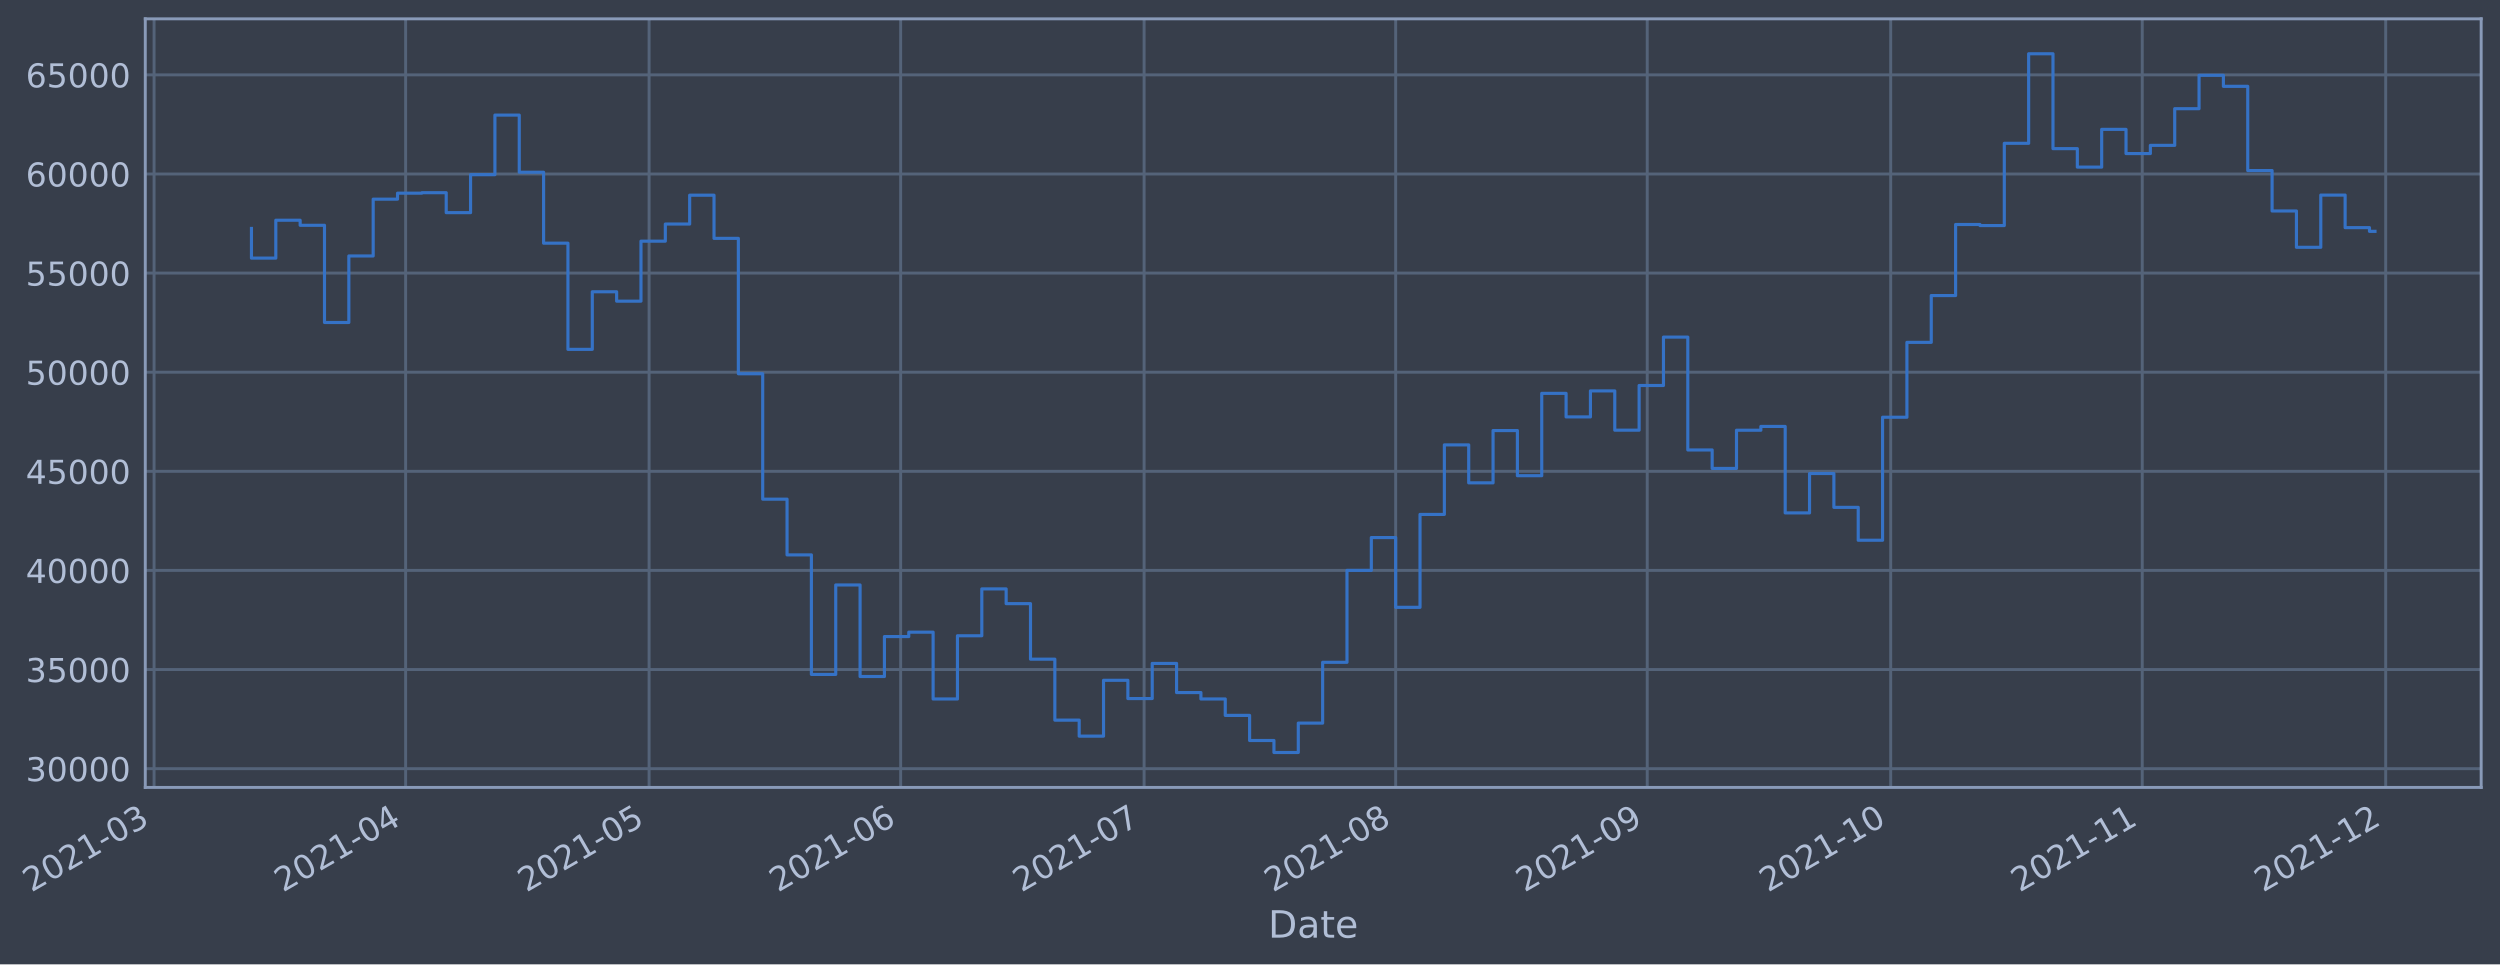
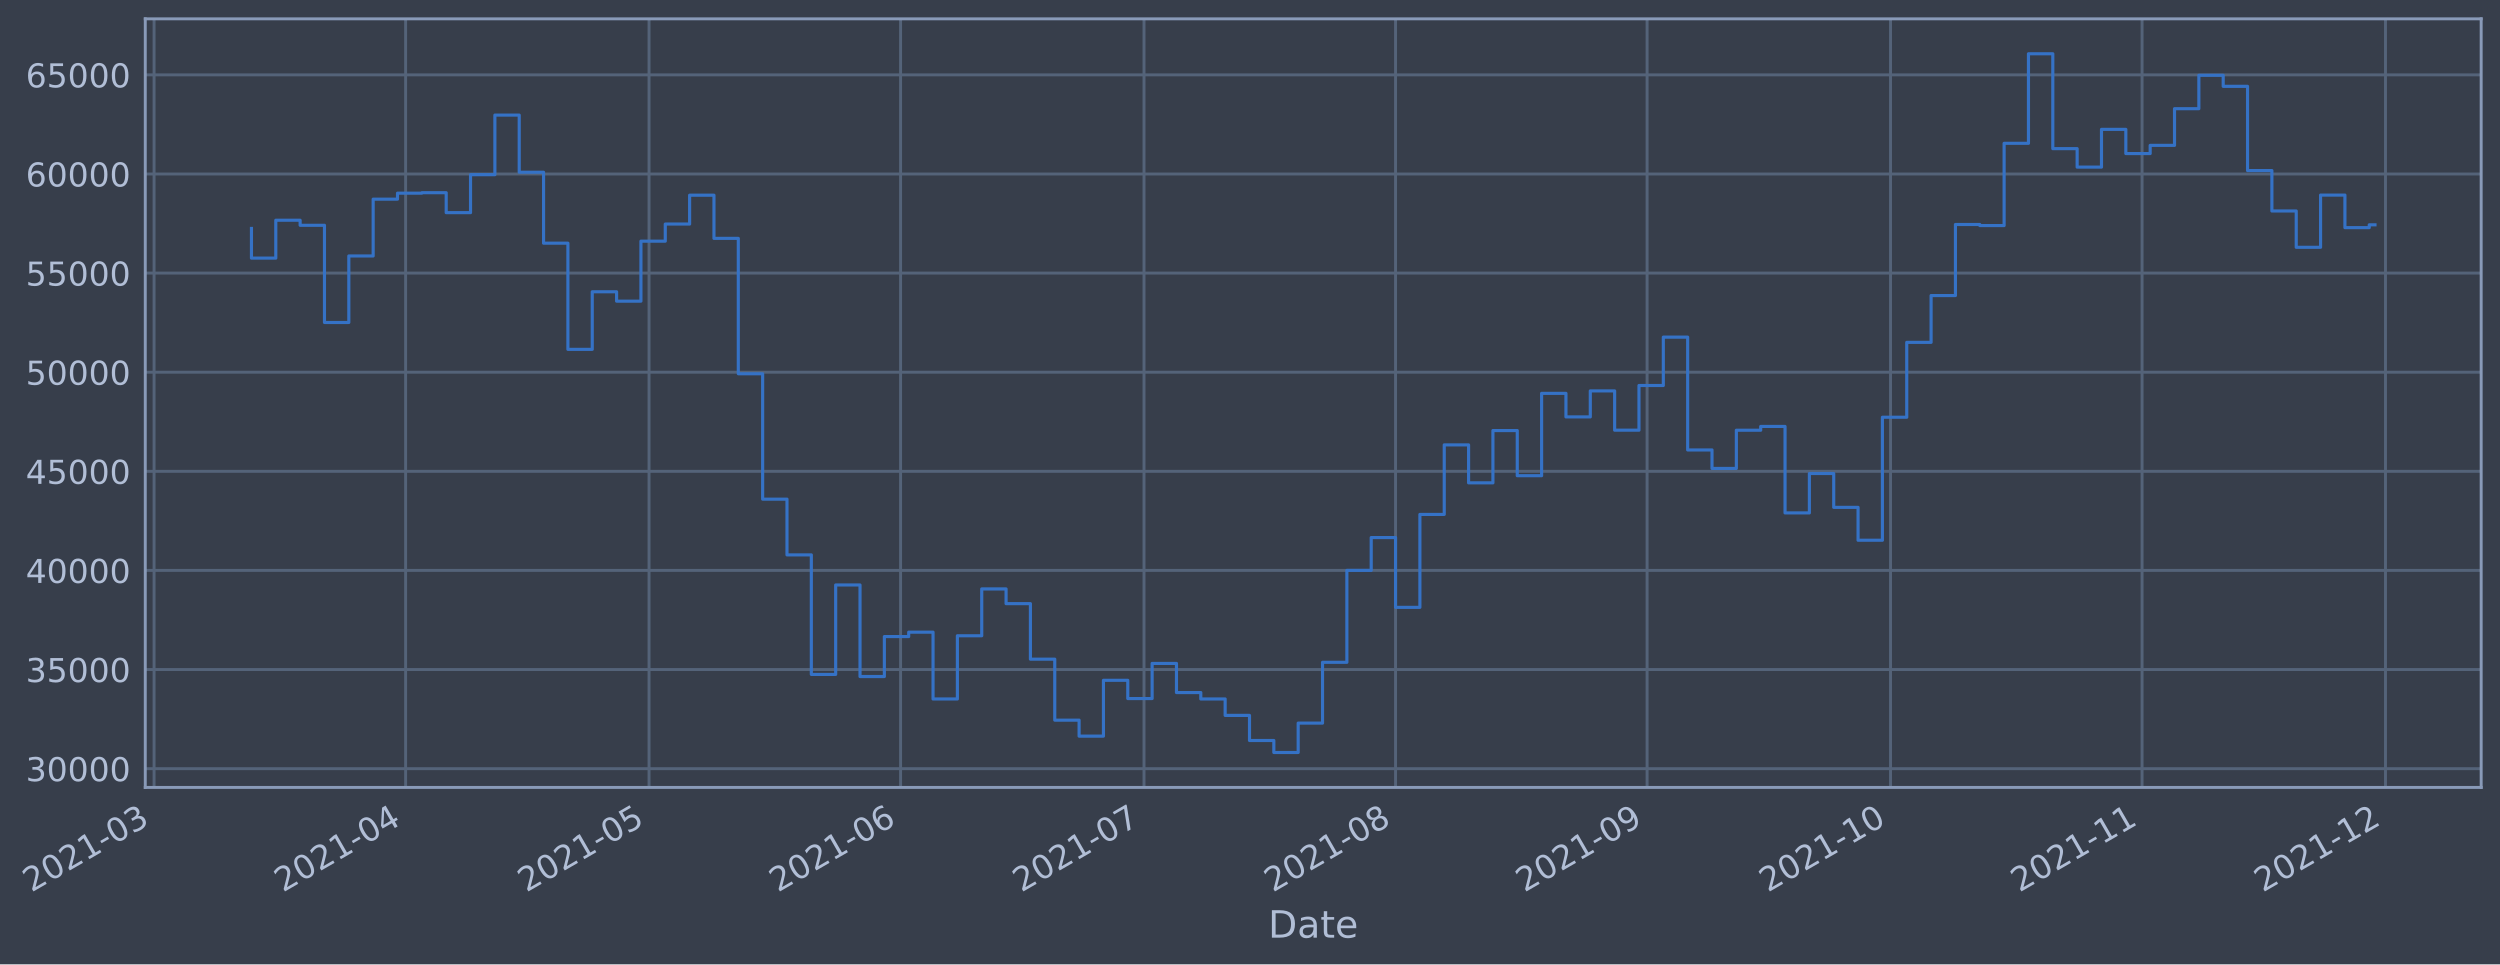
- <svg xmlns="http://www.w3.org/2000/svg" xmlns:xlink="http://www.w3.org/1999/xlink" width="955.528pt" height="368.58pt" viewBox="0 0 955.528 368.58" version="1.1">
+ <svg xmlns="http://www.w3.org/2000/svg" xmlns:xlink="http://www.w3.org/1999/xlink" width="955.524pt" height="368.58pt" viewBox="0 0 955.524 368.58" version="1.1">
  <defs>
    <style type="text/css">*{stroke-linejoin: round; stroke-linecap: butt}</style>
  </defs>
  <g id="figure_1">
    <g id="patch_1">
-       <path d="M 0 368.58  L 955.528 368.58  L 955.528 0  L 0 0  z " style="fill: #373e4b" />
+       <path d="M 0 368.58  L 955.524 368.58  L 955.524 0  L 0 0  z " style="fill: #373e4b" />
    </g>
    <g id="axes_1">
      <g id="patch_2">
-         <path d="M 55.528 300.96  L 948.328 300.96  L 948.328 7.2  L 55.528 7.2  z " style="fill: #373e4b" />
+         <path d="M 55.524 300.96  L 948.324 300.96  L 948.324 7.2  L 55.524 7.2  z " style="fill: #373e4b" />
      </g>
      <g id="matplotlib.axis_1">
        <g id="xtick_1">
          <g id="line2d_1">
-             <path d="M 58.89 300.96  L 58.89 7.2  " clip-path="url(#p2fda7be59f)" style="fill: none; stroke: #546379; stroke-width: 1.12; stroke-linecap: square" />
+             <path d="M 58.89 300.96  L 58.89 7.2  " clip-path="url(#pad1a8f37ed)" style="fill: none; stroke: #546379; stroke-width: 1.12; stroke-linecap: square" />
          </g>
          <g id="line2d_2" />
          <g id="text_1">
            <g style="fill: #b1bed6" transform="translate(11.98702 341.1745)rotate(-30)scale(0.126 -0.126)">
              <defs>
                <path id="DejaVuSans-32" d="M 1228 531  L 3431 531  L 3431 0  L 469 0  L 469 531  Q 828 903 1448 1529  Q 2069 2156 2228 2338  Q 2531 2678 2651 2914  Q 2772 3150 2772 3378  Q 2772 3750 2511 3984  Q 2250 4219 1831 4219  Q 1534 4219 1204 4116  Q 875 4013 500 3803  L 500 4441  Q 881 4594 1212 4672  Q 1544 4750 1819 4750  Q 2544 4750 2975 4387  Q 3406 4025 3406 3419  Q 3406 3131 3298 2873  Q 3191 2616 2906 2266  Q 2828 2175 2409 1742  Q 1991 1309 1228 531  z " transform="scale(0.015625)" />
                <path id="DejaVuSans-30" d="M 2034 4250  Q 1547 4250 1301 3770  Q 1056 3291 1056 2328  Q 1056 1369 1301 889  Q 1547 409 2034 409  Q 2525 409 2770 889  Q 3016 1369 3016 2328  Q 3016 3291 2770 3770  Q 2525 4250 2034 4250  z M 2034 4750  Q 2819 4750 3233 4129  Q 3647 3509 3647 2328  Q 3647 1150 3233 529  Q 2819 -91 2034 -91  Q 1250 -91 836 529  Q 422 1150 422 2328  Q 422 3509 836 4129  Q 1250 4750 2034 4750  z " transform="scale(0.015625)" />
                <path id="DejaVuSans-31" d="M 794 531  L 1825 531  L 1825 4091  L 703 3866  L 703 4441  L 1819 4666  L 2450 4666  L 2450 531  L 3481 531  L 3481 0  L 794 0  L 794 531  z " transform="scale(0.015625)" />
                <path id="DejaVuSans-2d" d="M 313 2009  L 1997 2009  L 1997 1497  L 313 1497  L 313 2009  z " transform="scale(0.015625)" />
                <path id="DejaVuSans-33" d="M 2597 2516  Q 3050 2419 3304 2112  Q 3559 1806 3559 1356  Q 3559 666 3084 287  Q 2609 -91 1734 -91  Q 1441 -91 1130 -33  Q 819 25 488 141  L 488 750  Q 750 597 1062 519  Q 1375 441 1716 441  Q 2309 441 2620 675  Q 2931 909 2931 1356  Q 2931 1769 2642 2001  Q 2353 2234 1838 2234  L 1294 2234  L 1294 2753  L 1863 2753  Q 2328 2753 2575 2939  Q 2822 3125 2822 3475  Q 2822 3834 2567 4026  Q 2313 4219 1838 4219  Q 1578 4219 1281 4162  Q 984 4106 628 3988  L 628 4550  Q 988 4650 1302 4700  Q 1616 4750 1894 4750  Q 2613 4750 3031 4423  Q 3450 4097 3450 3541  Q 3450 3153 3228 2886  Q 3006 2619 2597 2516  z " transform="scale(0.015625)" />
              </defs>
              <use xlink:href="#DejaVuSans-32" />
              <use xlink:href="#DejaVuSans-30" x="63.623" />
              <use xlink:href="#DejaVuSans-32" x="127.246" />
              <use xlink:href="#DejaVuSans-31" x="190.869" />
              <use xlink:href="#DejaVuSans-2d" x="254.492" />
              <use xlink:href="#DejaVuSans-30" x="290.576" />
              <use xlink:href="#DejaVuSans-33" x="354.199" />
            </g>
          </g>
        </g>
        <g id="xtick_2">
          <g id="line2d_3">
-             <path d="M 155.041 300.96  L 155.041 7.2  " clip-path="url(#p2fda7be59f)" style="fill: none; stroke: #546379; stroke-width: 1.12; stroke-linecap: square" />
+             <path d="M 155.031 300.96  L 155.031 7.2  " clip-path="url(#pad1a8f37ed)" style="fill: none; stroke: #546379; stroke-width: 1.12; stroke-linecap: square" />
          </g>
          <g id="line2d_4" />
          <g id="text_2">
-             <g style="fill: #b1bed6" transform="translate(108.1378 341.1745)rotate(-30)scale(0.126 -0.126)">
+             <g style="fill: #b1bed6" transform="translate(108.1281 341.1745)rotate(-30)scale(0.126 -0.126)">
              <defs>
                <path id="DejaVuSans-34" d="M 2419 4116  L 825 1625  L 2419 1625  L 2419 4116  z M 2253 4666  L 3047 4666  L 3047 1625  L 3713 1625  L 3713 1100  L 3047 1100  L 3047 0  L 2419 0  L 2419 1100  L 313 1100  L 313 1709  L 2253 4666  z " transform="scale(0.015625)" />
              </defs>
              <use xlink:href="#DejaVuSans-32" />
              <use xlink:href="#DejaVuSans-30" x="63.623" />
              <use xlink:href="#DejaVuSans-32" x="127.246" />
              <use xlink:href="#DejaVuSans-31" x="190.869" />
              <use xlink:href="#DejaVuSans-2d" x="254.492" />
              <use xlink:href="#DejaVuSans-30" x="290.576" />
              <use xlink:href="#DejaVuSans-34" x="354.199" />
            </g>
          </g>
        </g>
        <g id="xtick_3">
          <g id="line2d_5">
-             <path d="M 248.09 300.96  L 248.09 7.2  " clip-path="url(#p2fda7be59f)" style="fill: none; stroke: #546379; stroke-width: 1.12; stroke-linecap: square" />
+             <path d="M 248.071 300.96  L 248.071 7.2  " clip-path="url(#pad1a8f37ed)" style="fill: none; stroke: #546379; stroke-width: 1.12; stroke-linecap: square" />
          </g>
          <g id="line2d_6" />
          <g id="text_3">
-             <g style="fill: #b1bed6" transform="translate(201.187 341.1745)rotate(-30)scale(0.126 -0.126)">
+             <g style="fill: #b1bed6" transform="translate(201.1679 341.1745)rotate(-30)scale(0.126 -0.126)">
              <defs>
                <path id="DejaVuSans-35" d="M 691 4666  L 3169 4666  L 3169 4134  L 1269 4134  L 1269 2991  Q 1406 3038 1543 3061  Q 1681 3084 1819 3084  Q 2600 3084 3056 2656  Q 3513 2228 3513 1497  Q 3513 744 3044 326  Q 2575 -91 1722 -91  Q 1428 -91 1123 -41  Q 819 9 494 109  L 494 744  Q 775 591 1075 516  Q 1375 441 1709 441  Q 2250 441 2565 725  Q 2881 1009 2881 1497  Q 2881 1984 2565 2268  Q 2250 2553 1709 2553  Q 1456 2553 1204 2497  Q 953 2441 691 2322  L 691 4666  z " transform="scale(0.015625)" />
              </defs>
              <use xlink:href="#DejaVuSans-32" />
              <use xlink:href="#DejaVuSans-30" x="63.623" />
              <use xlink:href="#DejaVuSans-32" x="127.246" />
              <use xlink:href="#DejaVuSans-31" x="190.869" />
              <use xlink:href="#DejaVuSans-2d" x="254.492" />
              <use xlink:href="#DejaVuSans-30" x="290.576" />
              <use xlink:href="#DejaVuSans-35" x="354.199" />
            </g>
          </g>
        </g>
        <g id="xtick_4">
          <g id="line2d_7">
-             <path d="M 344.241 300.96  L 344.241 7.2  " clip-path="url(#p2fda7be59f)" style="fill: none; stroke: #546379; stroke-width: 1.12; stroke-linecap: square" />
+             <path d="M 344.212 300.96  L 344.212 7.2  " clip-path="url(#pad1a8f37ed)" style="fill: none; stroke: #546379; stroke-width: 1.12; stroke-linecap: square" />
          </g>
          <g id="line2d_8" />
          <g id="text_4">
-             <g style="fill: #b1bed6" transform="translate(297.3378 341.1745)rotate(-30)scale(0.126 -0.126)">
+             <g style="fill: #b1bed6" transform="translate(297.309 341.1745)rotate(-30)scale(0.126 -0.126)">
              <defs>
                <path id="DejaVuSans-36" d="M 2113 2584  Q 1688 2584 1439 2293  Q 1191 2003 1191 1497  Q 1191 994 1439 701  Q 1688 409 2113 409  Q 2538 409 2786 701  Q 3034 994 3034 1497  Q 3034 2003 2786 2293  Q 2538 2584 2113 2584  z M 3366 4563  L 3366 3988  Q 3128 4100 2886 4159  Q 2644 4219 2406 4219  Q 1781 4219 1451 3797  Q 1122 3375 1075 2522  Q 1259 2794 1537 2939  Q 1816 3084 2150 3084  Q 2853 3084 3261 2657  Q 3669 2231 3669 1497  Q 3669 778 3244 343  Q 2819 -91 2113 -91  Q 1303 -91 875 529  Q 447 1150 447 2328  Q 447 3434 972 4092  Q 1497 4750 2381 4750  Q 2619 4750 2861 4703  Q 3103 4656 3366 4563  z " transform="scale(0.015625)" />
              </defs>
              <use xlink:href="#DejaVuSans-32" />
              <use xlink:href="#DejaVuSans-30" x="63.623" />
              <use xlink:href="#DejaVuSans-32" x="127.246" />
              <use xlink:href="#DejaVuSans-31" x="190.869" />
              <use xlink:href="#DejaVuSans-2d" x="254.492" />
              <use xlink:href="#DejaVuSans-30" x="290.576" />
              <use xlink:href="#DejaVuSans-36" x="354.199" />
            </g>
          </g>
        </g>
        <g id="xtick_5">
          <g id="line2d_9">
-             <path d="M 437.29 300.96  L 437.29 7.2  " clip-path="url(#p2fda7be59f)" style="fill: none; stroke: #546379; stroke-width: 1.12; stroke-linecap: square" />
+             <path d="M 437.252 300.96  L 437.252 7.2  " clip-path="url(#pad1a8f37ed)" style="fill: none; stroke: #546379; stroke-width: 1.12; stroke-linecap: square" />
          </g>
          <g id="line2d_10" />
          <g id="text_5">
-             <g style="fill: #b1bed6" transform="translate(390.3869 341.1745)rotate(-30)scale(0.126 -0.126)">
+             <g style="fill: #b1bed6" transform="translate(390.3488 341.1745)rotate(-30)scale(0.126 -0.126)">
              <defs>
                <path id="DejaVuSans-37" d="M 525 4666  L 3525 4666  L 3525 4397  L 1831 0  L 1172 0  L 2766 4134  L 525 4134  L 525 4666  z " transform="scale(0.015625)" />
              </defs>
              <use xlink:href="#DejaVuSans-32" />
              <use xlink:href="#DejaVuSans-30" x="63.623" />
              <use xlink:href="#DejaVuSans-32" x="127.246" />
              <use xlink:href="#DejaVuSans-31" x="190.869" />
              <use xlink:href="#DejaVuSans-2d" x="254.492" />
              <use xlink:href="#DejaVuSans-30" x="290.576" />
              <use xlink:href="#DejaVuSans-37" x="354.199" />
            </g>
          </g>
        </g>
        <g id="xtick_6">
          <g id="line2d_11">
-             <path d="M 533.441 300.96  L 533.441 7.2  " clip-path="url(#p2fda7be59f)" style="fill: none; stroke: #546379; stroke-width: 1.12; stroke-linecap: square" />
+             <path d="M 533.393 300.96  L 533.393 7.2  " clip-path="url(#pad1a8f37ed)" style="fill: none; stroke: #546379; stroke-width: 1.12; stroke-linecap: square" />
          </g>
          <g id="line2d_12" />
          <g id="text_6">
-             <g style="fill: #b1bed6" transform="translate(486.5377 341.1745)rotate(-30)scale(0.126 -0.126)">
+             <g style="fill: #b1bed6" transform="translate(486.4899 341.1745)rotate(-30)scale(0.126 -0.126)">
              <defs>
                <path id="DejaVuSans-38" d="M 2034 2216  Q 1584 2216 1326 1975  Q 1069 1734 1069 1313  Q 1069 891 1326 650  Q 1584 409 2034 409  Q 2484 409 2743 651  Q 3003 894 3003 1313  Q 3003 1734 2745 1975  Q 2488 2216 2034 2216  z M 1403 2484  Q 997 2584 770 2862  Q 544 3141 544 3541  Q 544 4100 942 4425  Q 1341 4750 2034 4750  Q 2731 4750 3128 4425  Q 3525 4100 3525 3541  Q 3525 3141 3298 2862  Q 3072 2584 2669 2484  Q 3125 2378 3379 2068  Q 3634 1759 3634 1313  Q 3634 634 3220 271  Q 2806 -91 2034 -91  Q 1263 -91 848 271  Q 434 634 434 1313  Q 434 1759 690 2068  Q 947 2378 1403 2484  z M 1172 3481  Q 1172 3119 1398 2916  Q 1625 2713 2034 2713  Q 2441 2713 2670 2916  Q 2900 3119 2900 3481  Q 2900 3844 2670 4047  Q 2441 4250 2034 4250  Q 1625 4250 1398 4047  Q 1172 3844 1172 3481  z " transform="scale(0.015625)" />
              </defs>
              <use xlink:href="#DejaVuSans-32" />
              <use xlink:href="#DejaVuSans-30" x="63.623" />
              <use xlink:href="#DejaVuSans-32" x="127.246" />
              <use xlink:href="#DejaVuSans-31" x="190.869" />
              <use xlink:href="#DejaVuSans-2d" x="254.492" />
              <use xlink:href="#DejaVuSans-30" x="290.576" />
              <use xlink:href="#DejaVuSans-38" x="354.199" />
            </g>
          </g>
        </g>
        <g id="xtick_7">
          <g id="line2d_13">
-             <path d="M 629.592 300.96  L 629.592 7.2  " clip-path="url(#p2fda7be59f)" style="fill: none; stroke: #546379; stroke-width: 1.12; stroke-linecap: square" />
+             <path d="M 629.534 300.96  L 629.534 7.2  " clip-path="url(#pad1a8f37ed)" style="fill: none; stroke: #546379; stroke-width: 1.12; stroke-linecap: square" />
          </g>
          <g id="line2d_14" />
          <g id="text_7">
-             <g style="fill: #b1bed6" transform="translate(582.6885 341.1745)rotate(-30)scale(0.126 -0.126)">
+             <g style="fill: #b1bed6" transform="translate(582.631 341.1745)rotate(-30)scale(0.126 -0.126)">
              <defs>
                <path id="DejaVuSans-39" d="M 703 97  L 703 672  Q 941 559 1184 500  Q 1428 441 1663 441  Q 2288 441 2617 861  Q 2947 1281 2994 2138  Q 2813 1869 2534 1725  Q 2256 1581 1919 1581  Q 1219 1581 811 2004  Q 403 2428 403 3163  Q 403 3881 828 4315  Q 1253 4750 1959 4750  Q 2769 4750 3195 4129  Q 3622 3509 3622 2328  Q 3622 1225 3098 567  Q 2575 -91 1691 -91  Q 1453 -91 1209 -44  Q 966 3 703 97  z M 1959 2075  Q 2384 2075 2632 2365  Q 2881 2656 2881 3163  Q 2881 3666 2632 3958  Q 2384 4250 1959 4250  Q 1534 4250 1286 3958  Q 1038 3666 1038 3163  Q 1038 2656 1286 2365  Q 1534 2075 1959 2075  z " transform="scale(0.015625)" />
              </defs>
              <use xlink:href="#DejaVuSans-32" />
              <use xlink:href="#DejaVuSans-30" x="63.623" />
              <use xlink:href="#DejaVuSans-32" x="127.246" />
              <use xlink:href="#DejaVuSans-31" x="190.869" />
              <use xlink:href="#DejaVuSans-2d" x="254.492" />
              <use xlink:href="#DejaVuSans-30" x="290.576" />
              <use xlink:href="#DejaVuSans-39" x="354.199" />
            </g>
          </g>
        </g>
        <g id="xtick_8">
          <g id="line2d_15">
-             <path d="M 722.641 300.96  L 722.641 7.2  " clip-path="url(#p2fda7be59f)" style="fill: none; stroke: #546379; stroke-width: 1.12; stroke-linecap: square" />
+             <path d="M 722.574 300.96  L 722.574 7.2  " clip-path="url(#pad1a8f37ed)" style="fill: none; stroke: #546379; stroke-width: 1.12; stroke-linecap: square" />
          </g>
          <g id="line2d_16" />
          <g id="text_8">
-             <g style="fill: #b1bed6" transform="translate(675.7377 341.1745)rotate(-30)scale(0.126 -0.126)">
+             <g style="fill: #b1bed6" transform="translate(675.6708 341.1745)rotate(-30)scale(0.126 -0.126)">
              <use xlink:href="#DejaVuSans-32" />
              <use xlink:href="#DejaVuSans-30" x="63.623" />
              <use xlink:href="#DejaVuSans-32" x="127.246" />
              <use xlink:href="#DejaVuSans-31" x="190.869" />
              <use xlink:href="#DejaVuSans-2d" x="254.492" />
              <use xlink:href="#DejaVuSans-31" x="290.576" />
              <use xlink:href="#DejaVuSans-30" x="354.199" />
            </g>
          </g>
        </g>
        <g id="xtick_9">
          <g id="line2d_17">
-             <path d="M 818.792 300.96  L 818.792 7.2  " clip-path="url(#p2fda7be59f)" style="fill: none; stroke: #546379; stroke-width: 1.12; stroke-linecap: square" />
+             <path d="M 818.715 300.96  L 818.715 7.2  " clip-path="url(#pad1a8f37ed)" style="fill: none; stroke: #546379; stroke-width: 1.12; stroke-linecap: square" />
          </g>
          <g id="line2d_18" />
          <g id="text_9">
-             <g style="fill: #b1bed6" transform="translate(771.8885 341.1745)rotate(-30)scale(0.126 -0.126)">
+             <g style="fill: #b1bed6" transform="translate(771.8119 341.1745)rotate(-30)scale(0.126 -0.126)">
              <use xlink:href="#DejaVuSans-32" />
              <use xlink:href="#DejaVuSans-30" x="63.623" />
              <use xlink:href="#DejaVuSans-32" x="127.246" />
              <use xlink:href="#DejaVuSans-31" x="190.869" />
              <use xlink:href="#DejaVuSans-2d" x="254.492" />
              <use xlink:href="#DejaVuSans-31" x="290.576" />
              <use xlink:href="#DejaVuSans-31" x="354.199" />
            </g>
          </g>
        </g>
        <g id="xtick_10">
          <g id="line2d_19">
-             <path d="M 911.841 300.96  L 911.841 7.2  " clip-path="url(#p2fda7be59f)" style="fill: none; stroke: #546379; stroke-width: 1.12; stroke-linecap: square" />
+             <path d="M 911.755 300.96  L 911.755 7.2  " clip-path="url(#pad1a8f37ed)" style="fill: none; stroke: #546379; stroke-width: 1.12; stroke-linecap: square" />
          </g>
          <g id="line2d_20" />
          <g id="text_10">
-             <g style="fill: #b1bed6" transform="translate(864.9376 341.1745)rotate(-30)scale(0.126 -0.126)">
+             <g style="fill: #b1bed6" transform="translate(864.8516 341.1745)rotate(-30)scale(0.126 -0.126)">
              <use xlink:href="#DejaVuSans-32" />
              <use xlink:href="#DejaVuSans-30" x="63.623" />
              <use xlink:href="#DejaVuSans-32" x="127.246" />
              <use xlink:href="#DejaVuSans-31" x="190.869" />
              <use xlink:href="#DejaVuSans-2d" x="254.492" />
              <use xlink:href="#DejaVuSans-31" x="290.576" />
              <use xlink:href="#DejaVuSans-32" x="354.199" />
            </g>
          </g>
        </g>
        <g id="text_11">
-           <g style="fill: #b1bed6" transform="translate(484.719 358.3856)scale(0.144 -0.144)">
+           <g style="fill: #b1bed6" transform="translate(484.7153 358.3856)scale(0.144 -0.144)">
            <defs>
              <path id="DejaVuSans-44" d="M 1259 4147  L 1259 519  L 2022 519  Q 2988 519 3436 956  Q 3884 1394 3884 2338  Q 3884 3275 3436 3711  Q 2988 4147 2022 4147  L 1259 4147  z M 628 4666  L 1925 4666  Q 3281 4666 3915 4102  Q 4550 3538 4550 2338  Q 4550 1131 3912 565  Q 3275 0 1925 0  L 628 0  L 628 4666  z " transform="scale(0.015625)" />
              <path id="DejaVuSans-61" d="M 2194 1759  Q 1497 1759 1228 1600  Q 959 1441 959 1056  Q 959 750 1161 570  Q 1363 391 1709 391  Q 2188 391 2477 730  Q 2766 1069 2766 1631  L 2766 1759  L 2194 1759  z M 3341 1997  L 3341 0  L 2766 0  L 2766 531  Q 2569 213 2275 61  Q 1981 -91 1556 -91  Q 1019 -91 701 211  Q 384 513 384 1019  Q 384 1609 779 1909  Q 1175 2209 1959 2209  L 2766 2209  L 2766 2266  Q 2766 2663 2505 2880  Q 2244 3097 1772 3097  Q 1472 3097 1187 3025  Q 903 2953 641 2809  L 641 3341  Q 956 3463 1253 3523  Q 1550 3584 1831 3584  Q 2591 3584 2966 3190  Q 3341 2797 3341 1997  z " transform="scale(0.015625)" />
              <path id="DejaVuSans-74" d="M 1172 4494  L 1172 3500  L 2356 3500  L 2356 3053  L 1172 3053  L 1172 1153  Q 1172 725 1289 603  Q 1406 481 1766 481  L 2356 481  L 2356 0  L 1766 0  Q 1100 0 847 248  Q 594 497 594 1153  L 594 3053  L 172 3053  L 172 3500  L 594 3500  L 594 4494  L 1172 4494  z " transform="scale(0.015625)" />
              <path id="DejaVuSans-65" d="M 3597 1894  L 3597 1613  L 953 1613  Q 991 1019 1311 708  Q 1631 397 2203 397  Q 2534 397 2845 478  Q 3156 559 3463 722  L 3463 178  Q 3153 47 2828 -22  Q 2503 -91 2169 -91  Q 1331 -91 842 396  Q 353 884 353 1716  Q 353 2575 817 3079  Q 1281 3584 2069 3584  Q 2775 3584 3186 3129  Q 3597 2675 3597 1894  z M 3022 2063  Q 3016 2534 2758 2815  Q 2500 3097 2075 3097  Q 1594 3097 1305 2825  Q 1016 2553 972 2059  L 3022 2063  z " transform="scale(0.015625)" />
            </defs>
            <use xlink:href="#DejaVuSans-44" />
            <use xlink:href="#DejaVuSans-61" x="77.002" />
            <use xlink:href="#DejaVuSans-74" x="138.281" />
            <use xlink:href="#DejaVuSans-65" x="177.49" />
          </g>
        </g>
      </g>
      <g id="matplotlib.axis_2">
        <g id="ytick_1">
          <g id="line2d_21">
-             <path d="M 55.528 293.789  L 948.328 293.789  " clip-path="url(#p2fda7be59f)" style="fill: none; stroke: #546379; stroke-width: 1.12; stroke-linecap: square" />
+             <path d="M 55.524 293.789  L 948.324 293.789  " clip-path="url(#pad1a8f37ed)" style="fill: none; stroke: #546379; stroke-width: 1.12; stroke-linecap: square" />
          </g>
          <g id="line2d_22" />
          <g id="text_12">
-             <g style="fill: #b1bed6" transform="translate(9.844385 298.5763)scale(0.126 -0.126)">
+             <g style="fill: #b1bed6" transform="translate(9.840632 298.5763)scale(0.126 -0.126)">
              <use xlink:href="#DejaVuSans-33" />
              <use xlink:href="#DejaVuSans-30" x="63.623" />
              <use xlink:href="#DejaVuSans-30" x="127.246" />
              <use xlink:href="#DejaVuSans-30" x="190.869" />
              <use xlink:href="#DejaVuSans-30" x="254.492" />
            </g>
          </g>
        </g>
        <g id="ytick_2">
          <g id="line2d_23">
-             <path d="M 55.528 255.907  L 948.328 255.907  " clip-path="url(#p2fda7be59f)" style="fill: none; stroke: #546379; stroke-width: 1.12; stroke-linecap: square" />
+             <path d="M 55.524 255.907  L 948.324 255.907  " clip-path="url(#pad1a8f37ed)" style="fill: none; stroke: #546379; stroke-width: 1.12; stroke-linecap: square" />
          </g>
          <g id="line2d_24" />
          <g id="text_13">
-             <g style="fill: #b1bed6" transform="translate(9.844385 260.6936)scale(0.126 -0.126)">
+             <g style="fill: #b1bed6" transform="translate(9.840632 260.6936)scale(0.126 -0.126)">
              <use xlink:href="#DejaVuSans-33" />
              <use xlink:href="#DejaVuSans-35" x="63.623" />
              <use xlink:href="#DejaVuSans-30" x="127.246" />
              <use xlink:href="#DejaVuSans-30" x="190.869" />
              <use xlink:href="#DejaVuSans-30" x="254.492" />
            </g>
          </g>
        </g>
        <g id="ytick_3">
          <g id="line2d_25">
-             <path d="M 55.528 218.024  L 948.328 218.024  " clip-path="url(#p2fda7be59f)" style="fill: none; stroke: #546379; stroke-width: 1.12; stroke-linecap: square" />
+             <path d="M 55.524 218.024  L 948.324 218.024  " clip-path="url(#pad1a8f37ed)" style="fill: none; stroke: #546379; stroke-width: 1.12; stroke-linecap: square" />
          </g>
          <g id="line2d_26" />
          <g id="text_14">
-             <g style="fill: #b1bed6" transform="translate(9.844385 222.811)scale(0.126 -0.126)">
+             <g style="fill: #b1bed6" transform="translate(9.840632 222.811)scale(0.126 -0.126)">
              <use xlink:href="#DejaVuSans-34" />
              <use xlink:href="#DejaVuSans-30" x="63.623" />
              <use xlink:href="#DejaVuSans-30" x="127.246" />
              <use xlink:href="#DejaVuSans-30" x="190.869" />
              <use xlink:href="#DejaVuSans-30" x="254.492" />
            </g>
          </g>
        </g>
        <g id="ytick_4">
          <g id="line2d_27">
-             <path d="M 55.528 180.141  L 948.328 180.141  " clip-path="url(#p2fda7be59f)" style="fill: none; stroke: #546379; stroke-width: 1.12; stroke-linecap: square" />
+             <path d="M 55.524 180.141  L 948.324 180.141  " clip-path="url(#pad1a8f37ed)" style="fill: none; stroke: #546379; stroke-width: 1.12; stroke-linecap: square" />
          </g>
          <g id="line2d_28" />
          <g id="text_15">
-             <g style="fill: #b1bed6" transform="translate(9.844385 184.9284)scale(0.126 -0.126)">
+             <g style="fill: #b1bed6" transform="translate(9.840632 184.9284)scale(0.126 -0.126)">
              <use xlink:href="#DejaVuSans-34" />
              <use xlink:href="#DejaVuSans-35" x="63.623" />
              <use xlink:href="#DejaVuSans-30" x="127.246" />
              <use xlink:href="#DejaVuSans-30" x="190.869" />
              <use xlink:href="#DejaVuSans-30" x="254.492" />
            </g>
          </g>
        </g>
        <g id="ytick_5">
          <g id="line2d_29">
-             <path d="M 55.528 142.259  L 948.328 142.259  " clip-path="url(#p2fda7be59f)" style="fill: none; stroke: #546379; stroke-width: 1.12; stroke-linecap: square" />
+             <path d="M 55.524 142.259  L 948.324 142.259  " clip-path="url(#pad1a8f37ed)" style="fill: none; stroke: #546379; stroke-width: 1.12; stroke-linecap: square" />
          </g>
          <g id="line2d_30" />
          <g id="text_16">
-             <g style="fill: #b1bed6" transform="translate(9.844385 147.0457)scale(0.126 -0.126)">
+             <g style="fill: #b1bed6" transform="translate(9.840632 147.0457)scale(0.126 -0.126)">
              <use xlink:href="#DejaVuSans-35" />
              <use xlink:href="#DejaVuSans-30" x="63.623" />
              <use xlink:href="#DejaVuSans-30" x="127.246" />
              <use xlink:href="#DejaVuSans-30" x="190.869" />
              <use xlink:href="#DejaVuSans-30" x="254.492" />
            </g>
          </g>
        </g>
        <g id="ytick_6">
          <g id="line2d_31">
-             <path d="M 55.528 104.376  L 948.328 104.376  " clip-path="url(#p2fda7be59f)" style="fill: none; stroke: #546379; stroke-width: 1.12; stroke-linecap: square" />
+             <path d="M 55.524 104.376  L 948.324 104.376  " clip-path="url(#pad1a8f37ed)" style="fill: none; stroke: #546379; stroke-width: 1.12; stroke-linecap: square" />
          </g>
          <g id="line2d_32" />
          <g id="text_17">
-             <g style="fill: #b1bed6" transform="translate(9.844385 109.1631)scale(0.126 -0.126)">
+             <g style="fill: #b1bed6" transform="translate(9.840632 109.1631)scale(0.126 -0.126)">
              <use xlink:href="#DejaVuSans-35" />
              <use xlink:href="#DejaVuSans-35" x="63.623" />
              <use xlink:href="#DejaVuSans-30" x="127.246" />
              <use xlink:href="#DejaVuSans-30" x="190.869" />
              <use xlink:href="#DejaVuSans-30" x="254.492" />
            </g>
          </g>
        </g>
        <g id="ytick_7">
          <g id="line2d_33">
-             <path d="M 55.528 66.493  L 948.328 66.493  " clip-path="url(#p2fda7be59f)" style="fill: none; stroke: #546379; stroke-width: 1.12; stroke-linecap: square" />
+             <path d="M 55.524 66.493  L 948.324 66.493  " clip-path="url(#pad1a8f37ed)" style="fill: none; stroke: #546379; stroke-width: 1.12; stroke-linecap: square" />
          </g>
          <g id="line2d_34" />
          <g id="text_18">
-             <g style="fill: #b1bed6" transform="translate(9.844385 71.28047)scale(0.126 -0.126)">
+             <g style="fill: #b1bed6" transform="translate(9.840632 71.28047)scale(0.126 -0.126)">
              <use xlink:href="#DejaVuSans-36" />
              <use xlink:href="#DejaVuSans-30" x="63.623" />
              <use xlink:href="#DejaVuSans-30" x="127.246" />
              <use xlink:href="#DejaVuSans-30" x="190.869" />
              <use xlink:href="#DejaVuSans-30" x="254.492" />
            </g>
          </g>
        </g>
        <g id="ytick_8">
          <g id="line2d_35">
-             <path d="M 55.528 28.611  L 948.328 28.611  " clip-path="url(#p2fda7be59f)" style="fill: none; stroke: #546379; stroke-width: 1.12; stroke-linecap: square" />
+             <path d="M 55.524 28.611  L 948.324 28.611  " clip-path="url(#pad1a8f37ed)" style="fill: none; stroke: #546379; stroke-width: 1.12; stroke-linecap: square" />
          </g>
          <g id="line2d_36" />
          <g id="text_19">
-             <g style="fill: #b1bed6" transform="translate(9.844385 33.39783)scale(0.126 -0.126)">
+             <g style="fill: #b1bed6" transform="translate(9.840632 33.39783)scale(0.126 -0.126)">
              <use xlink:href="#DejaVuSans-36" />
              <use xlink:href="#DejaVuSans-35" x="63.623" />
              <use xlink:href="#DejaVuSans-30" x="127.246" />
              <use xlink:href="#DejaVuSans-30" x="190.869" />
              <use xlink:href="#DejaVuSans-30" x="254.492" />
            </g>
          </g>
        </g>
      </g>
      <g id="line2d_37">
-         <path d="M 96.11 87.304  L 96.11 98.658  L 105.415 98.658  L 105.415 84.178  L 114.72 84.178  L 114.72 86.108  L 124.025 86.108  L 124.025 123.255  L 133.33 123.255  L 133.33 97.831  L 142.635 97.831  L 142.635 76.115  L 151.939 76.115  L 151.939 73.833  L 161.244 73.833  L 161.244 73.66  L 170.549 73.66  L 170.549 81.278  L 179.854 81.278  L 179.854 66.76  L 189.159 66.76  L 189.159 43.998  L 198.464 43.998  L 198.464 65.834  L 207.769 65.834  L 207.769 92.951  L 217.074 92.951  L 217.074 133.522  L 226.379 133.522  L 226.379 111.523  L 235.684 111.523  L 235.684 115.103  L 244.989 115.103  L 244.989 92.174  L 254.294 92.174  L 254.294 85.638  L 263.598 85.638  L 263.598 74.609  L 272.903 74.609  L 272.903 91.117  L 282.208 91.117  L 282.208 142.846  L 291.513 142.846  L 291.513 190.777  L 300.818 190.777  L 300.818 212.082  L 310.123 212.082  L 310.123 257.766  L 319.428 257.766  L 319.428 223.585  L 328.733 223.585  L 328.733 258.576  L 338.038 258.576  L 338.038 243.31  L 347.343 243.31  L 347.343 241.621  L 356.648 241.621  L 356.648 267.159  L 365.953 267.159  L 365.953 242.992  L 375.257 242.992  L 375.257 225.094  L 384.562 225.094  L 384.562 230.716  L 393.867 230.716  L 393.867 251.935  L 403.172 251.935  L 403.172 275.245  L 412.477 275.245  L 412.477 281.359  L 421.782 281.359  L 421.782 260.023  L 431.087 260.023  L 431.087 266.992  L 440.392 266.992  L 440.392 253.563  L 449.697 253.563  L 449.697 264.703  L 459.002 264.703  L 459.002 267.153  L 468.307 267.153  L 468.307 273.434  L 477.612 273.434  L 477.612 283.021  L 486.916 283.021  L 486.916 287.607  L 496.221 287.607  L 496.221 276.379  L 505.526 276.379  L 505.526 253.14  L 514.831 253.14  L 514.831 218.005  L 524.136 218.005  L 524.136 205.454  L 533.441 205.454  L 533.441 232.131  L 542.746 232.131  L 542.746 196.613  L 552.051 196.613  L 552.051 170.038  L 561.356 170.038  L 561.356 184.553  L 570.661 184.553  L 570.661 164.561  L 579.966 164.561  L 579.966 181.824  L 589.27 181.824  L 589.27 150.35  L 598.575 150.35  L 598.575 159.347  L 607.88 159.347  L 607.88 149.404  L 617.185 149.404  L 617.185 164.422  L 626.49 164.422  L 626.49 147.342  L 635.795 147.342  L 635.795 128.855  L 645.1 128.855  L 645.1 171.971  L 654.405 171.971  L 654.405 179.044  L 663.71 179.044  L 663.71 164.442  L 673.015 164.442  L 673.015 162.991  L 682.32 162.991  L 682.32 196.04  L 691.625 196.04  L 691.625 180.983  L 700.929 180.983  L 700.929 193.911  L 710.234 193.911  L 710.234 206.49  L 719.539 206.49  L 719.539 159.479  L 728.844 159.479  L 728.844 130.85  L 738.149 130.85  L 738.149 112.958  L 747.454 112.958  L 747.454 85.798  L 756.759 85.798  L 756.759 86.21  L 766.064 86.21  L 766.064 54.779  L 775.369 54.779  L 775.369 20.553  L 784.674 20.553  L 784.674 56.816  L 793.979 56.816  L 793.979 63.878  L 803.284 63.878  L 803.284 49.452  L 812.588 49.452  L 812.588 58.693  L 821.893 58.693  L 821.893 55.569  L 831.198 55.569  L 831.198 41.542  L 840.503 41.542  L 840.503 28.787  L 849.808 28.787  L 849.808 32.998  L 859.113 32.998  L 859.113 65.188  L 868.418 65.188  L 868.418 80.639  L 877.723 80.639  L 877.723 94.515  L 887.028 94.515  L 887.028 74.559  L 896.333 74.559  L 896.333 87.009  L 905.638 87.009  L 905.638 88.417  L 907.746 88.417  L 907.746 88.417  " clip-path="url(#p2fda7be59f)" style="fill: none; stroke: #3572c6; stroke-width: 1.2; stroke-linecap: square" />
+         <path d="M 96.106 87.304  L 96.106 98.658  L 105.41 98.658  L 105.41 84.178  L 114.714 84.178  L 114.714 86.108  L 124.018 86.108  L 124.018 123.255  L 133.322 123.255  L 133.322 97.831  L 142.626 97.831  L 142.626 76.115  L 151.93 76.115  L 151.93 73.833  L 161.234 73.833  L 161.234 73.66  L 170.538 73.66  L 170.538 81.278  L 179.842 81.278  L 179.842 66.76  L 189.146 66.76  L 189.146 43.998  L 198.45 43.998  L 198.45 65.834  L 207.754 65.834  L 207.754 92.951  L 217.058 92.951  L 217.058 133.522  L 226.362 133.522  L 226.362 111.523  L 235.666 111.523  L 235.666 115.103  L 244.97 115.103  L 244.97 92.174  L 254.274 92.174  L 254.274 85.638  L 263.578 85.638  L 263.578 74.609  L 272.882 74.609  L 272.882 91.117  L 282.186 91.117  L 282.186 142.846  L 291.49 142.846  L 291.49 190.777  L 300.794 190.777  L 300.794 212.082  L 310.098 212.082  L 310.098 257.766  L 319.402 257.766  L 319.402 223.585  L 328.706 223.585  L 328.706 258.576  L 338.01 258.576  L 338.01 243.31  L 347.314 243.31  L 347.314 241.621  L 356.618 241.621  L 356.618 267.159  L 365.922 267.159  L 365.922 242.992  L 375.226 242.992  L 375.226 225.094  L 384.53 225.094  L 384.53 230.716  L 393.833 230.716  L 393.833 251.935  L 403.137 251.935  L 403.137 275.245  L 412.441 275.245  L 412.441 281.359  L 421.745 281.359  L 421.745 260.023  L 431.049 260.023  L 431.049 266.992  L 440.353 266.992  L 440.353 253.563  L 449.657 253.563  L 449.657 264.703  L 458.961 264.703  L 458.961 267.153  L 468.265 267.153  L 468.265 273.434  L 477.569 273.434  L 477.569 283.021  L 486.873 283.021  L 486.873 287.607  L 496.177 287.607  L 496.177 276.379  L 505.481 276.379  L 505.481 253.14  L 514.785 253.14  L 514.785 218.005  L 524.089 218.005  L 524.089 205.454  L 533.393 205.454  L 533.393 232.131  L 542.697 232.131  L 542.697 196.613  L 552.001 196.613  L 552.001 170.038  L 561.305 170.038  L 561.305 184.553  L 570.609 184.553  L 570.609 164.561  L 579.913 164.561  L 579.913 181.824  L 589.217 181.824  L 589.217 150.35  L 598.521 150.35  L 598.521 159.347  L 607.825 159.347  L 607.825 149.404  L 617.129 149.404  L 617.129 164.422  L 626.433 164.422  L 626.433 147.342  L 635.737 147.342  L 635.737 128.855  L 645.041 128.855  L 645.041 171.971  L 654.345 171.971  L 654.345 179.044  L 663.649 179.044  L 663.649 164.442  L 672.953 164.442  L 672.953 162.991  L 682.257 162.991  L 682.257 196.04  L 691.561 196.04  L 691.561 180.983  L 700.865 180.983  L 700.865 193.911  L 710.169 193.911  L 710.169 206.49  L 719.473 206.49  L 719.473 159.479  L 728.777 159.479  L 728.777 130.85  L 738.081 130.85  L 738.081 112.958  L 747.385 112.958  L 747.385 85.798  L 756.689 85.798  L 756.689 86.21  L 765.993 86.21  L 765.993 54.779  L 775.297 54.779  L 775.297 20.553  L 784.601 20.553  L 784.601 56.816  L 793.905 56.816  L 793.905 63.878  L 803.208 63.878  L 803.208 49.452  L 812.512 49.452  L 812.512 58.693  L 821.816 58.693  L 821.816 55.569  L 831.12 55.569  L 831.12 41.542  L 840.424 41.542  L 840.424 28.787  L 849.728 28.787  L 849.728 32.998  L 859.032 32.998  L 859.032 65.188  L 868.336 65.188  L 868.336 80.639  L 877.64 80.639  L 877.64 94.515  L 886.944 94.515  L 886.944 74.559  L 896.248 74.559  L 896.248 87.009  L 905.552 87.009  L 905.552 85.932  L 907.743 85.932  L 907.743 85.932  " clip-path="url(#pad1a8f37ed)" style="fill: none; stroke: #3572c6; stroke-width: 1.2; stroke-linecap: square" />
      </g>
      <g id="patch_3">
-         <path d="M 55.528 300.96  L 55.528 7.2  " style="fill: none; stroke: #899ab8; stroke-width: 1.12; stroke-linejoin: miter; stroke-linecap: square" />
+         <path d="M 55.524 300.96  L 55.524 7.2  " style="fill: none; stroke: #899ab8; stroke-width: 1.12; stroke-linejoin: miter; stroke-linecap: square" />
      </g>
      <g id="patch_4">
-         <path d="M 948.328 300.96  L 948.328 7.2  " style="fill: none; stroke: #899ab8; stroke-width: 1.12; stroke-linejoin: miter; stroke-linecap: square" />
+         <path d="M 948.324 300.96  L 948.324 7.2  " style="fill: none; stroke: #899ab8; stroke-width: 1.12; stroke-linejoin: miter; stroke-linecap: square" />
      </g>
      <g id="patch_5">
-         <path d="M 55.528 300.96  L 948.328 300.96  " style="fill: none; stroke: #899ab8; stroke-width: 1.12; stroke-linejoin: miter; stroke-linecap: square" />
+         <path d="M 55.524 300.96  L 948.324 300.96  " style="fill: none; stroke: #899ab8; stroke-width: 1.12; stroke-linejoin: miter; stroke-linecap: square" />
      </g>
      <g id="patch_6">
-         <path d="M 55.528 7.2  L 948.328 7.2  " style="fill: none; stroke: #899ab8; stroke-width: 1.12; stroke-linejoin: miter; stroke-linecap: square" />
+         <path d="M 55.524 7.2  L 948.324 7.2  " style="fill: none; stroke: #899ab8; stroke-width: 1.12; stroke-linejoin: miter; stroke-linecap: square" />
      </g>
    </g>
  </g>
  <defs>
-     <clipPath id="p2fda7be59f">
-       <rect x="55.528" y="7.2" width="892.8" height="293.76" />
+     <clipPath id="pad1a8f37ed">
+       <rect x="55.524" y="7.2" width="892.8" height="293.76" />
    </clipPath>
  </defs>
</svg>
